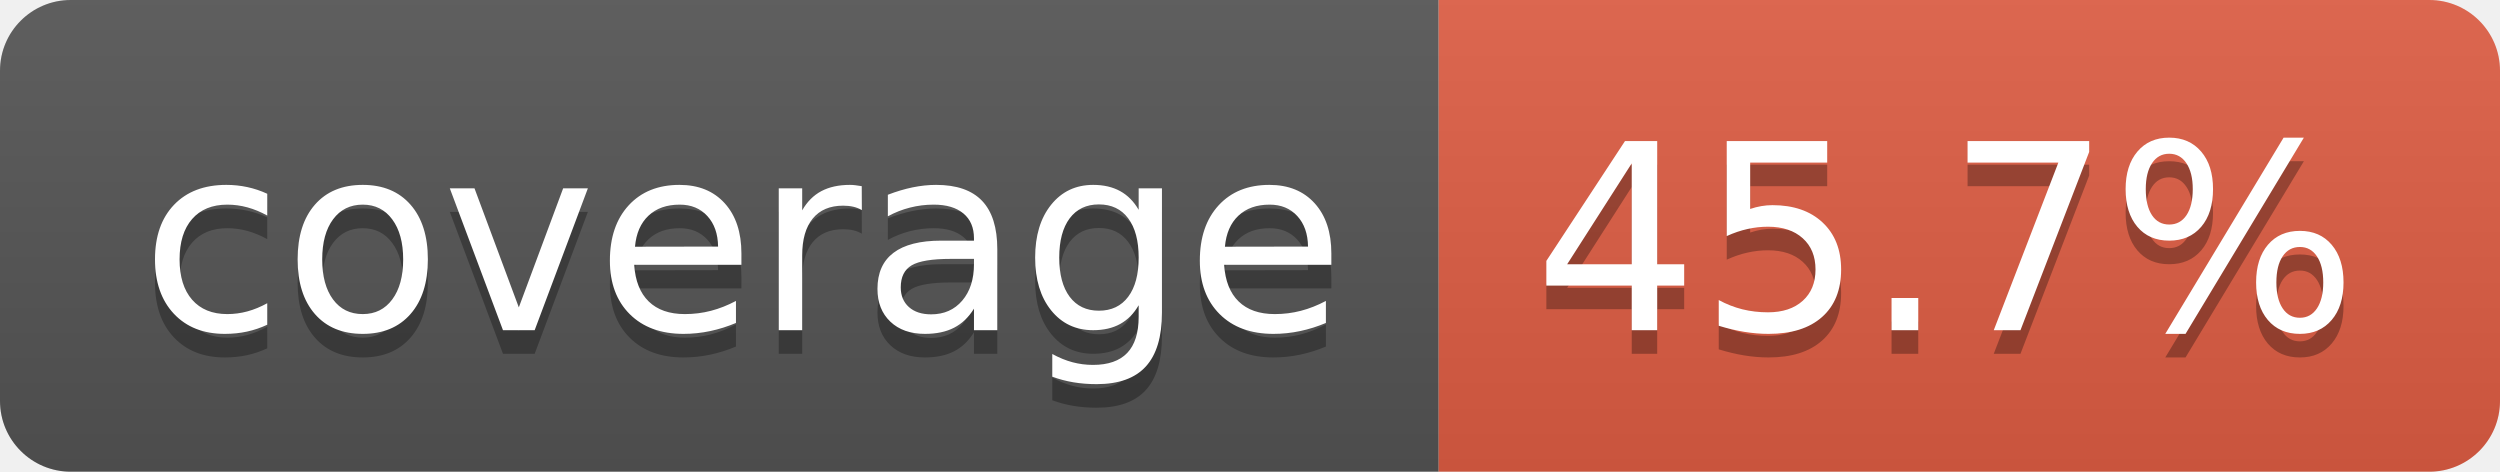
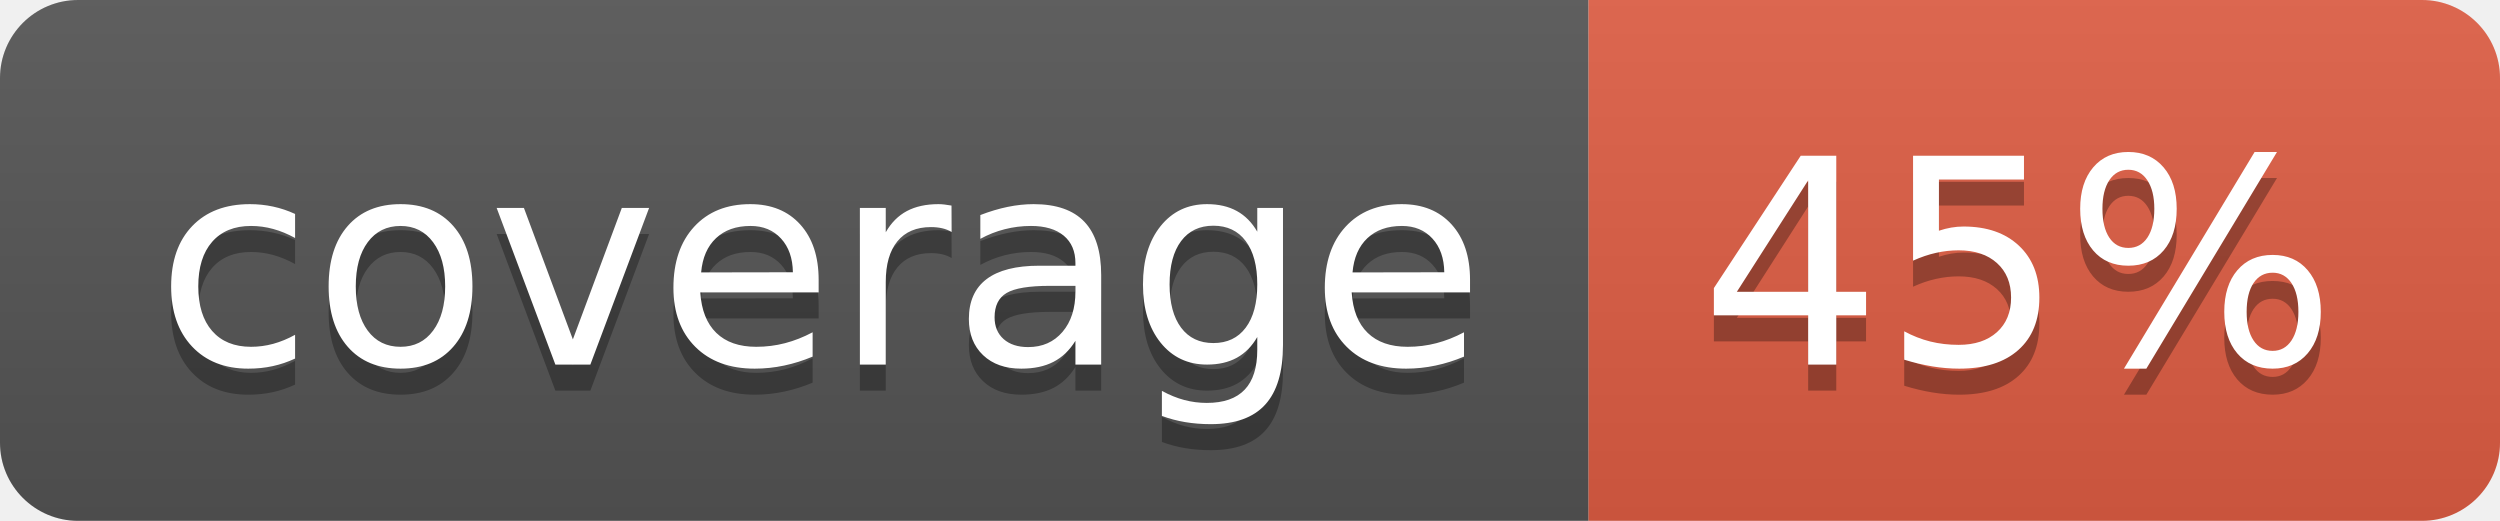
- <svg xmlns="http://www.w3.org/2000/svg" width="106" height="20" role="img" aria-label="coverage: 45.7%">
+ <svg xmlns="http://www.w3.org/2000/svg" width="96" height="20" role="img" aria-label="coverage: 45%">
  <linearGradient id="s" x2="0" y2="100%">
    <stop offset="0" stop-color="#bbb" stop-opacity=".1" />
    <stop offset="1" stop-opacity=".1" />
  </linearGradient>
  <clipPath id="r">
-     <rect width="106" height="20" rx="3" fill="#fff" />
+     <rect width="96" height="20" rx="3" fill="#fff" />
  </clipPath>
  <g clip-path="url(#r)">
    <rect width="61" height="20" fill="#555" />
-     <rect x="61" width="45" height="20" fill="#e05d44" />
-     <rect width="106" height="20" fill="url(#s)" />
+     <rect x="61" width="35" height="20" fill="#e05d44" />
+     <rect width="96" height="20" fill="url(#s)" />
  </g>
  <g fill="#fff" text-anchor="middle" font-family="Verdana,Geneva,DejaVu Sans,sans-serif" text-rendering="geometricPrecision" font-size="110">
    <text aria-hidden="true" x="315" y="150" fill="#010101" fill-opacity=".3" transform="scale(.1)" textLength="510">coverage</text>
    <text x="315" y="140" transform="scale(.1)" fill="#fff" textLength="510">coverage</text>
-     <text aria-hidden="true" x="825" y="150" fill="#010101" fill-opacity=".3" transform="scale(.1)" textLength="350">45.7%</text>
-     <text x="825" y="140" transform="scale(.1)" fill="#fff" textLength="350">45.7%</text>
+     <text aria-hidden="true" x="775" y="150" fill="#010101" fill-opacity=".3" transform="scale(.1)" textLength="245">45%</text>
+     <text x="775" y="140" transform="scale(.1)" fill="#fff" textLength="245">45%</text>
  </g>
</svg>
